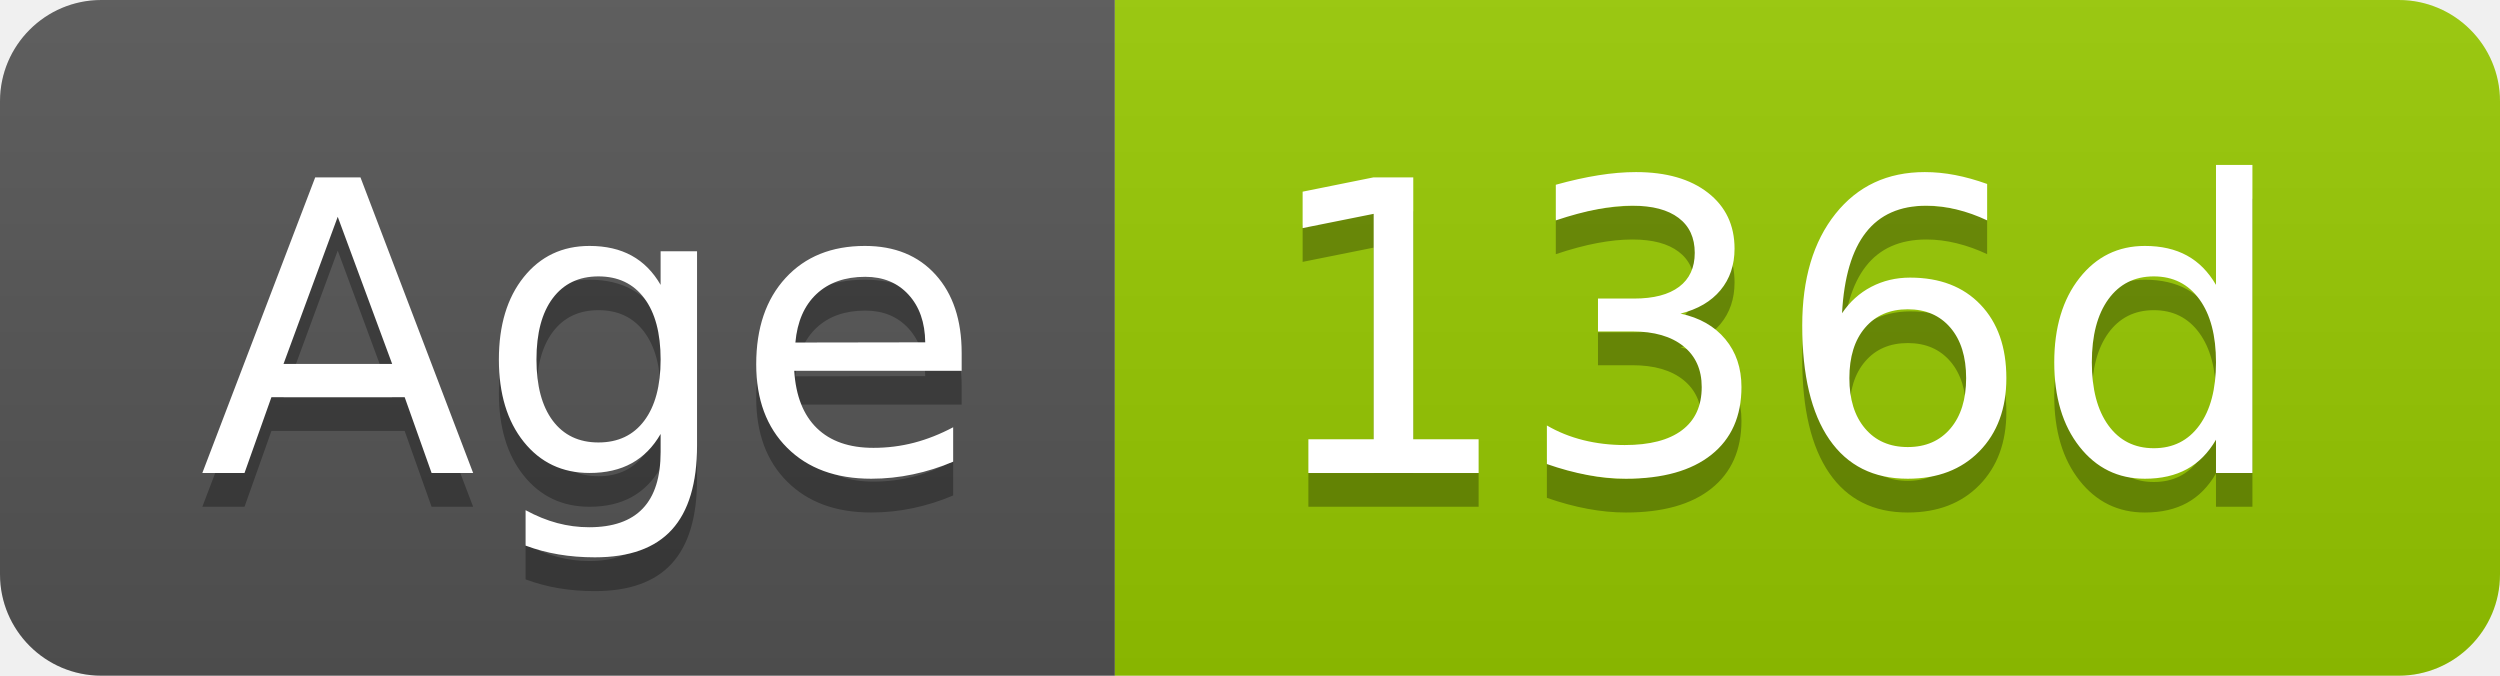
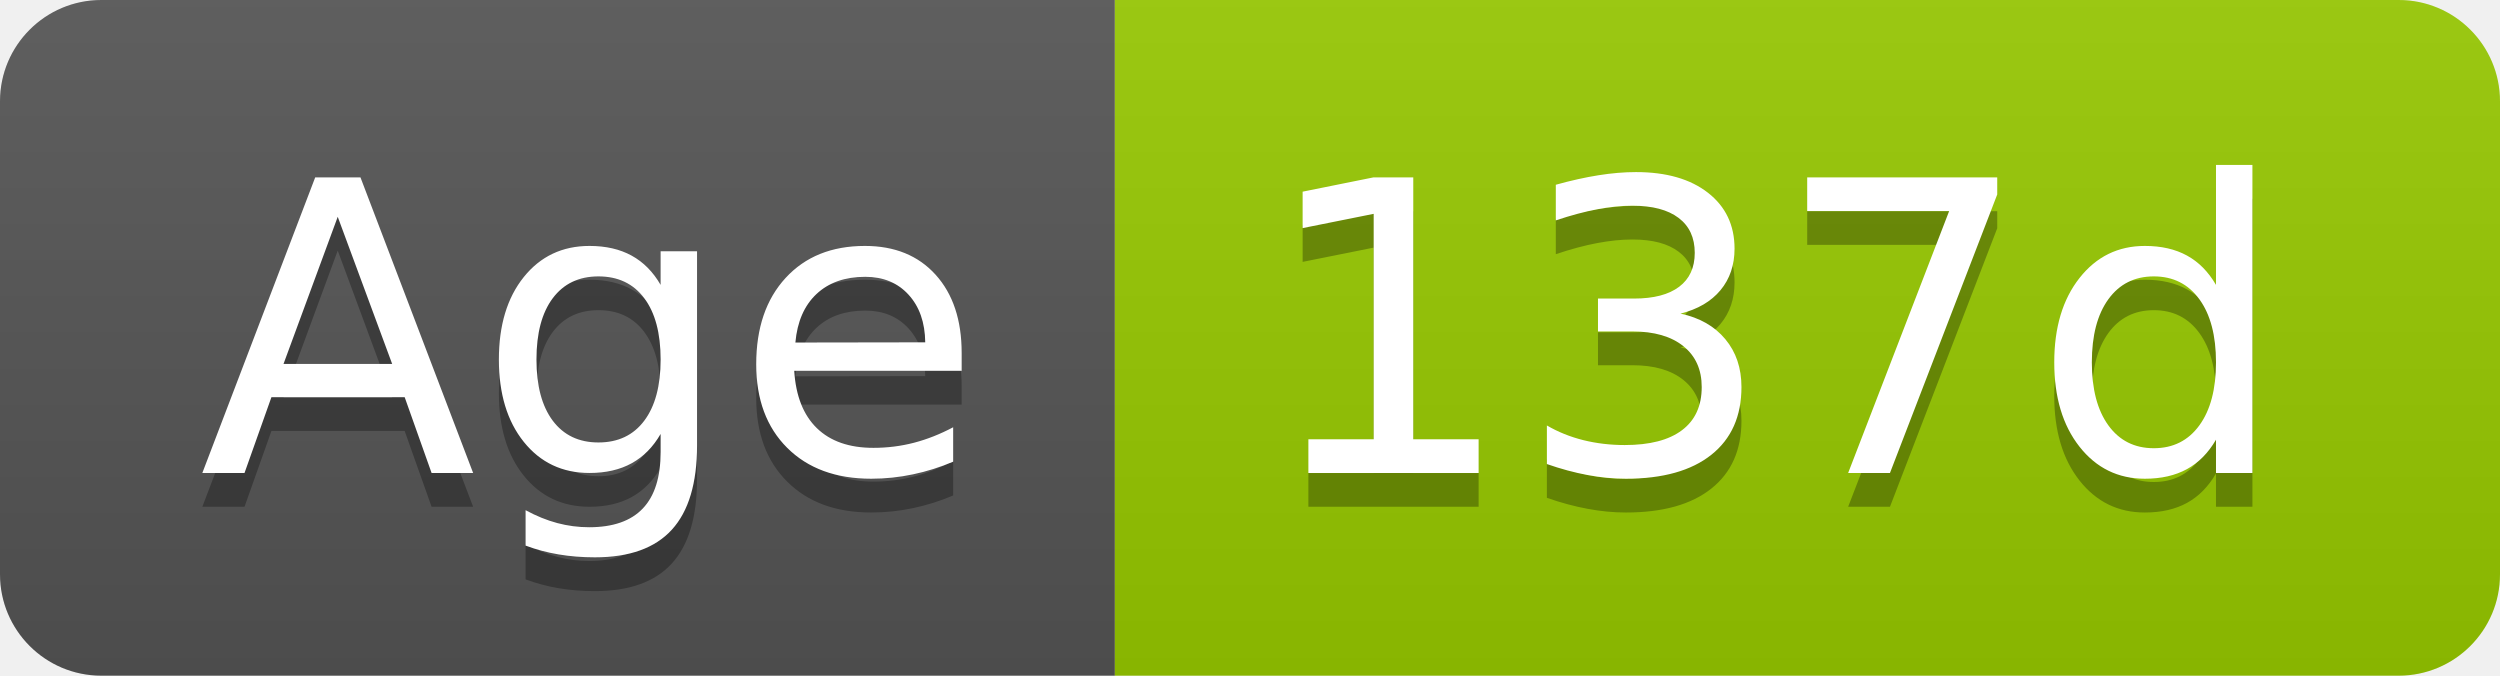
- <svg xmlns="http://www.w3.org/2000/svg" width="74" height="20" role="img" aria-label="Age: 136d">
+ <svg xmlns="http://www.w3.org/2000/svg" width="74" height="20" role="img" aria-label="Age: 137d">
  <linearGradient id="s" x2="0" y2="100%">
    <stop offset="0" stop-color="#bbb" stop-opacity=".1" />
    <stop offset="1" stop-opacity=".1" />
  </linearGradient>
  <clipPath id="r">
    <rect width="74" height="20" rx="3" fill="#fff" />
  </clipPath>
  <g clip-path="url(#r)">
    <rect width="33" height="20" fill="#555" />
    <rect x="33" width="41" height="20" fill="#97ca00" />
    <rect width="74" height="20" fill="url(#s)" />
  </g>
  <g fill="#fff" text-anchor="middle" font-family="Verdana,Geneva,DejaVu Sans,sans-serif" text-rendering="geometricPrecision" font-size="120">
    <text aria-hidden="true" x="175" y="150" fill="#010101" fill-opacity=".3" transform="scale(.1)" textLength="228">Age</text>
    <text x="175" y="140" transform="scale(.1)" fill="#fff" textLength="228">Age</text>
-     <text aria-hidden="true" x="525" y="150" fill="#010101" fill-opacity=".3" transform="scale(.1)" textLength="304">136d</text>
-     <text x="525" y="140" transform="scale(.1)" fill="#fff" textLength="304">136d</text>
+     <text aria-hidden="true" x="525" y="150" fill="#010101" fill-opacity=".3" transform="scale(.1)" textLength="304">137d</text>
+     <text x="525" y="140" transform="scale(.1)" fill="#fff" textLength="304">137d</text>
  </g>
</svg>
